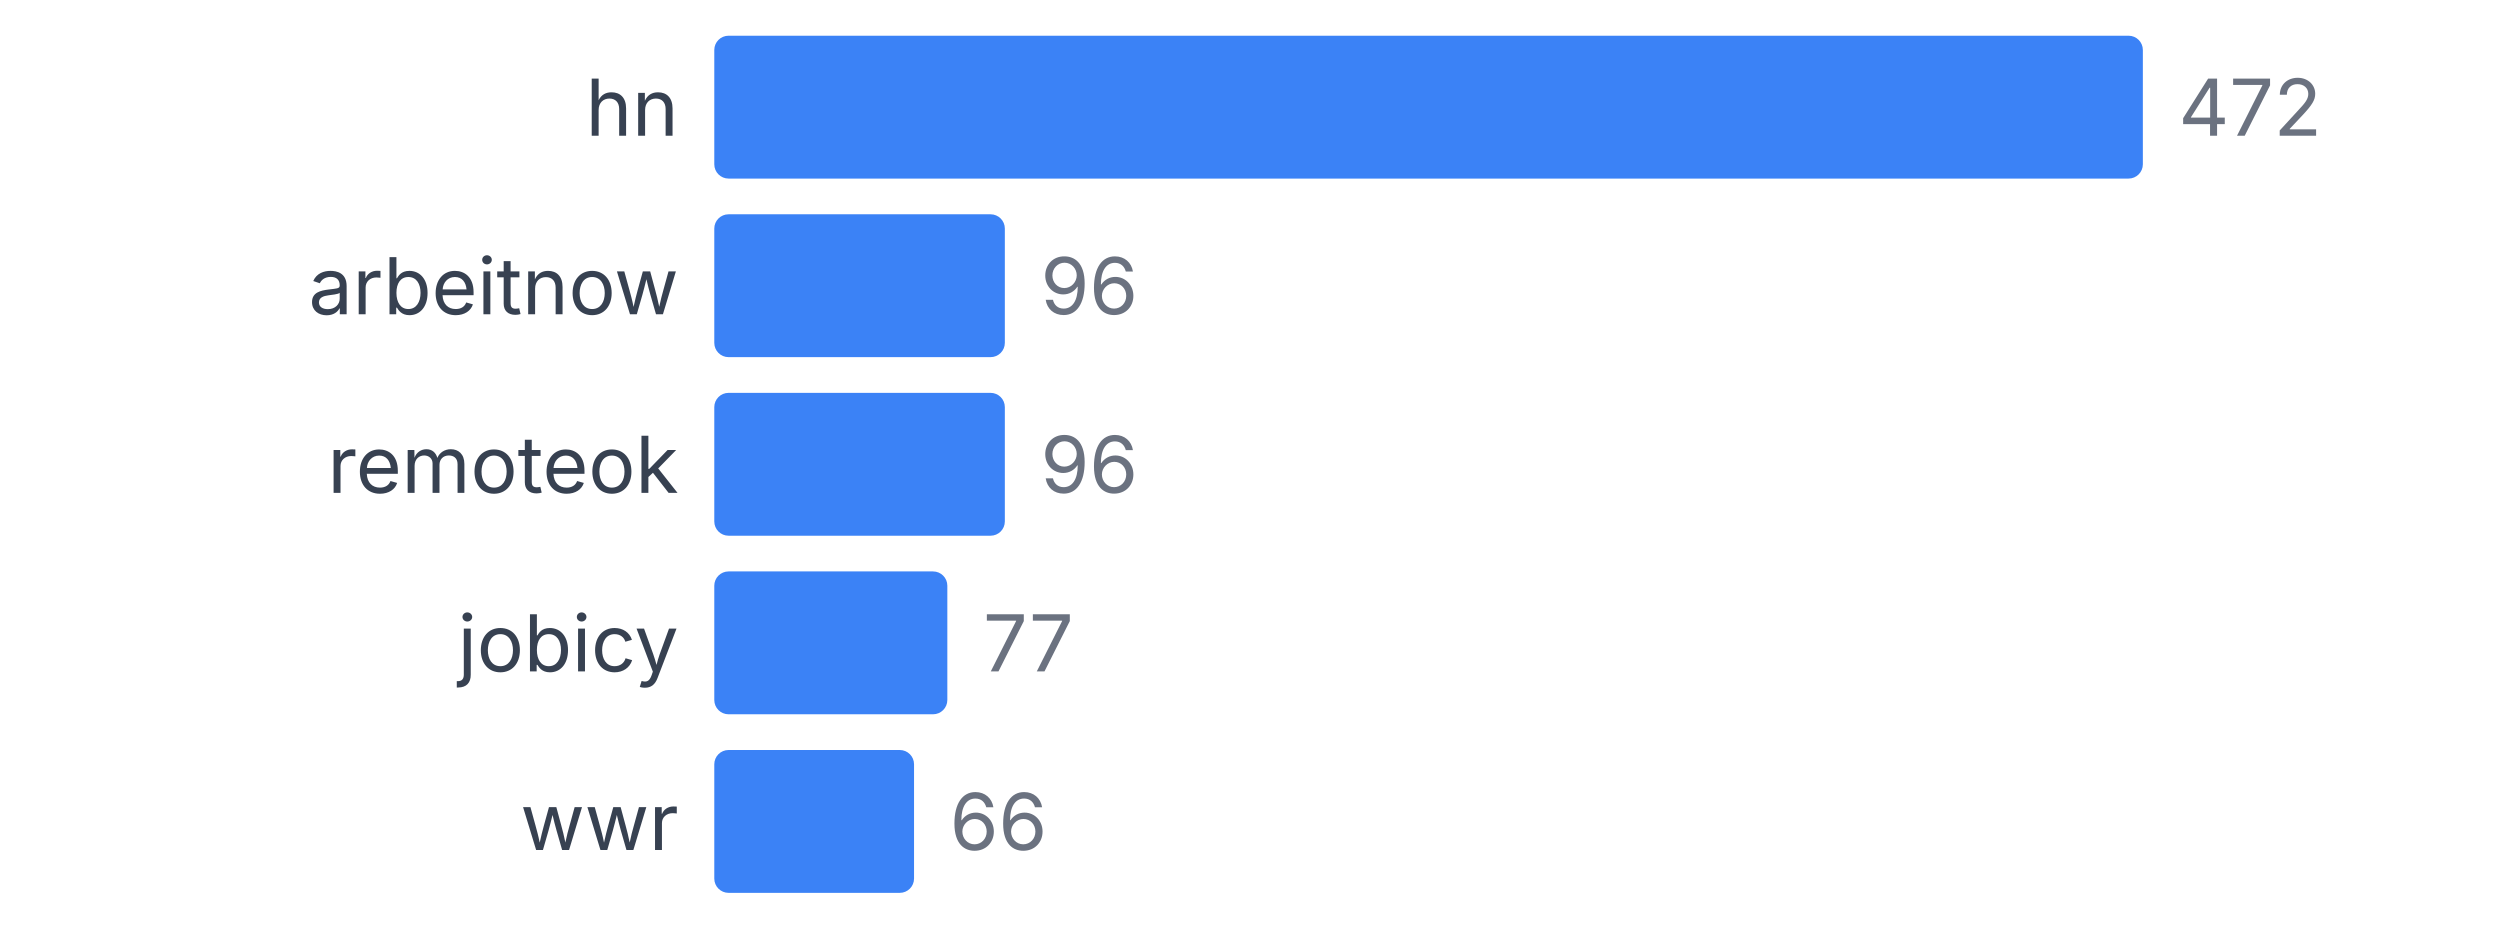
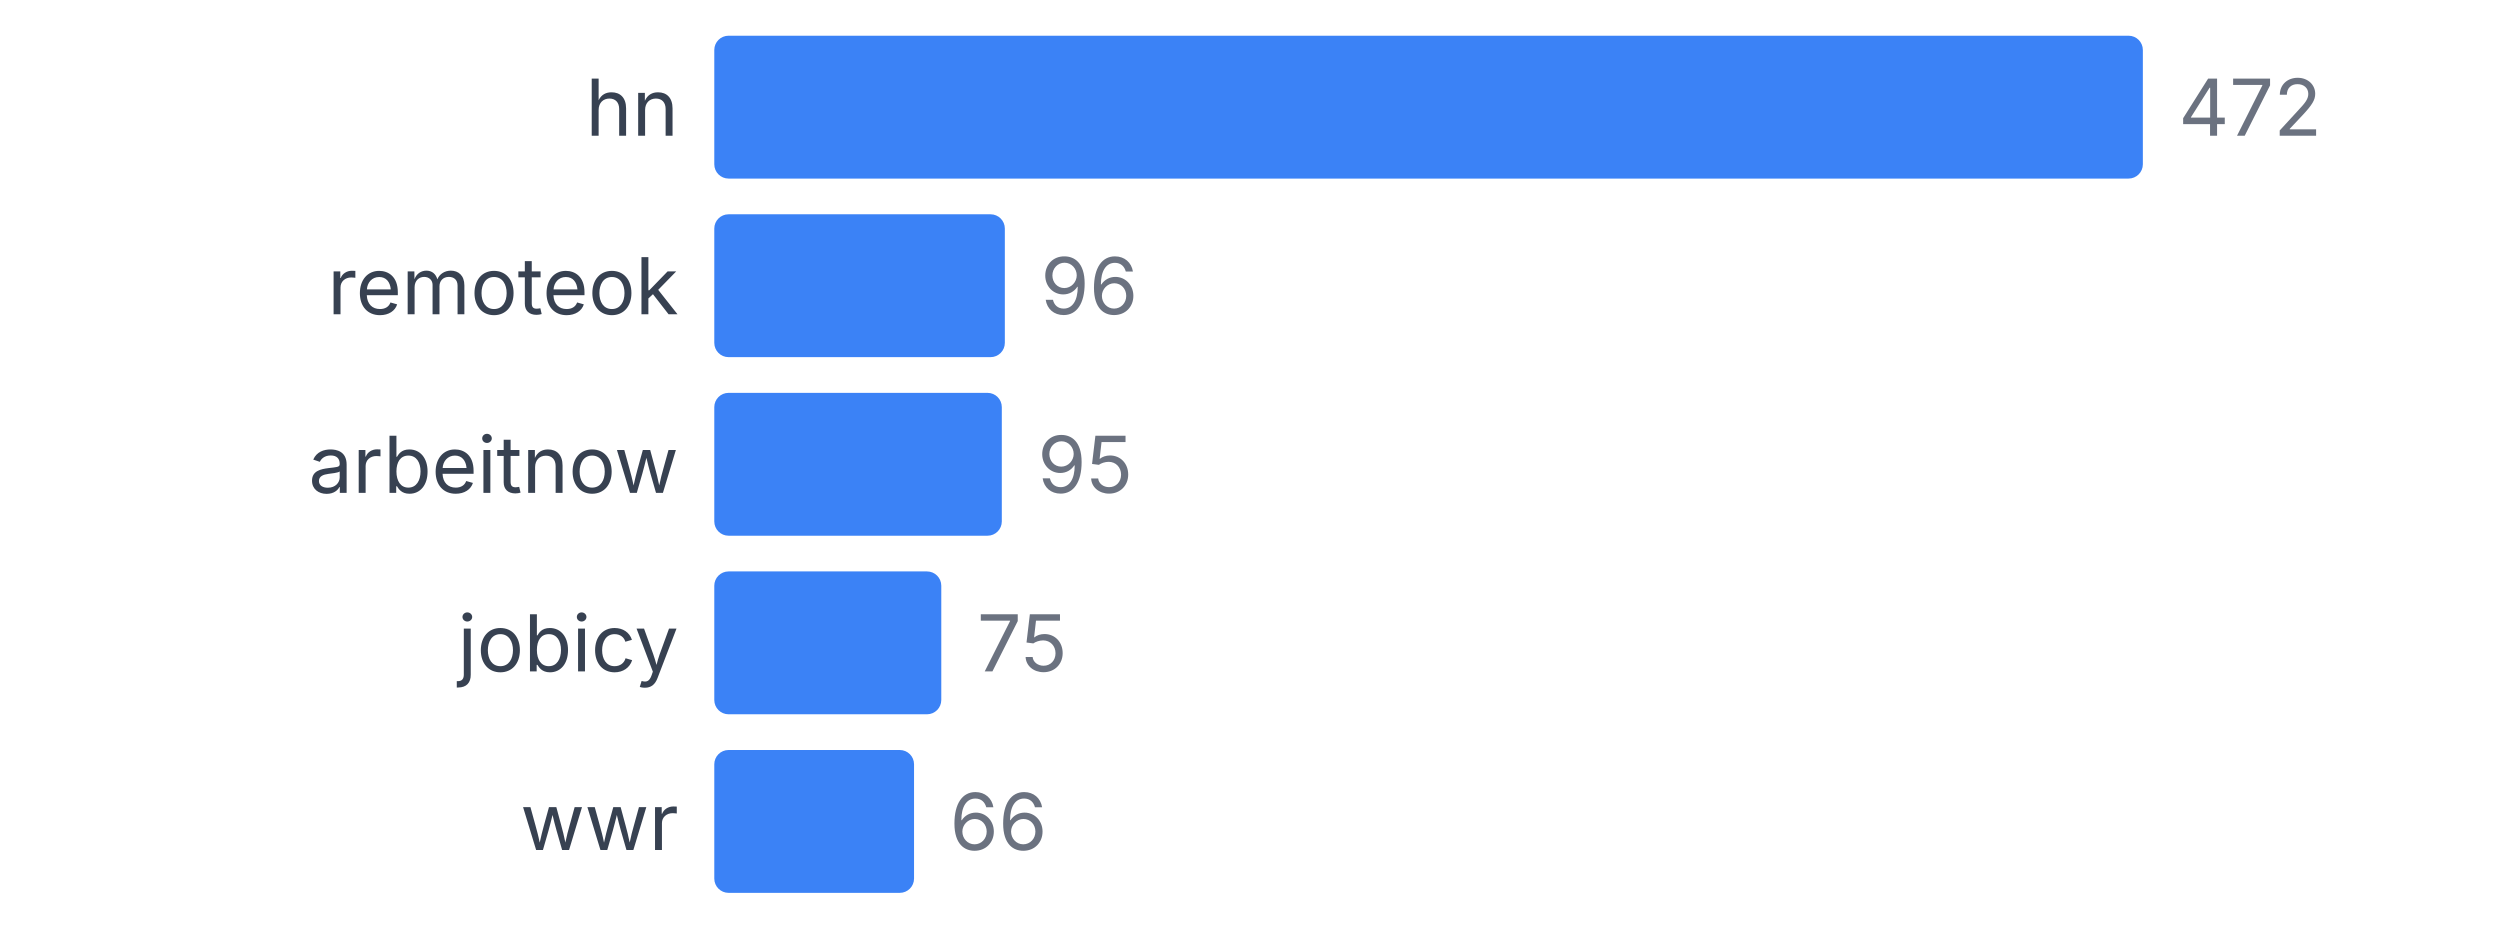
<svg xmlns="http://www.w3.org/2000/svg" width="350" height="130" viewBox="0 0 350 130">
  <style>
    text { font-family: system-ui, -apple-system, sans-serif; }
  </style>
  <text x="95" y="19" text-anchor="end" font-size="11" fill="#374151">hn</text>
  <rect x="100" y="5" width="200" height="20" fill="#3b82f6" rx="2" />
  <text x="305" y="19" font-size="11" fill="#6b7280">472</text>
-   <text x="95" y="44" text-anchor="end" font-size="11" fill="#374151">arbeitnow</text>
+   <text x="95" y="44" text-anchor="end" font-size="11" fill="#374151">remoteok</text>
  <rect x="100" y="30" width="40.678" height="20" fill="#3b82f6" rx="2" />
  <text x="145.678" y="44" font-size="11" fill="#6b7280">96</text>
-   <text x="95" y="69" text-anchor="end" font-size="11" fill="#374151">remoteok</text>
-   <rect x="100" y="55" width="40.678" height="20" fill="#3b82f6" rx="2" />
-   <text x="145.678" y="69" font-size="11" fill="#6b7280">96</text>
+   <text x="95" y="69" text-anchor="end" font-size="11" fill="#374151">arbeitnow</text>
+   <rect x="100" y="55" width="40.254" height="20" fill="#3b82f6" rx="2" />
+   <text x="145.254" y="69" font-size="11" fill="#6b7280">95</text>
  <text x="95" y="94" text-anchor="end" font-size="11" fill="#374151">jobicy</text>
-   <rect x="100" y="80" width="32.627" height="20" fill="#3b82f6" rx="2" />
-   <text x="137.627" y="94" font-size="11" fill="#6b7280">77</text>
+   <rect x="100" y="80" width="31.78" height="20" fill="#3b82f6" rx="2" />
+   <text x="136.78" y="94" font-size="11" fill="#6b7280">75</text>
  <text x="95" y="119" text-anchor="end" font-size="11" fill="#374151">wwr</text>
  <rect x="100" y="105" width="27.966" height="20" fill="#3b82f6" rx="2" />
  <text x="132.966" y="119" font-size="11" fill="#6b7280">66</text>
</svg>
